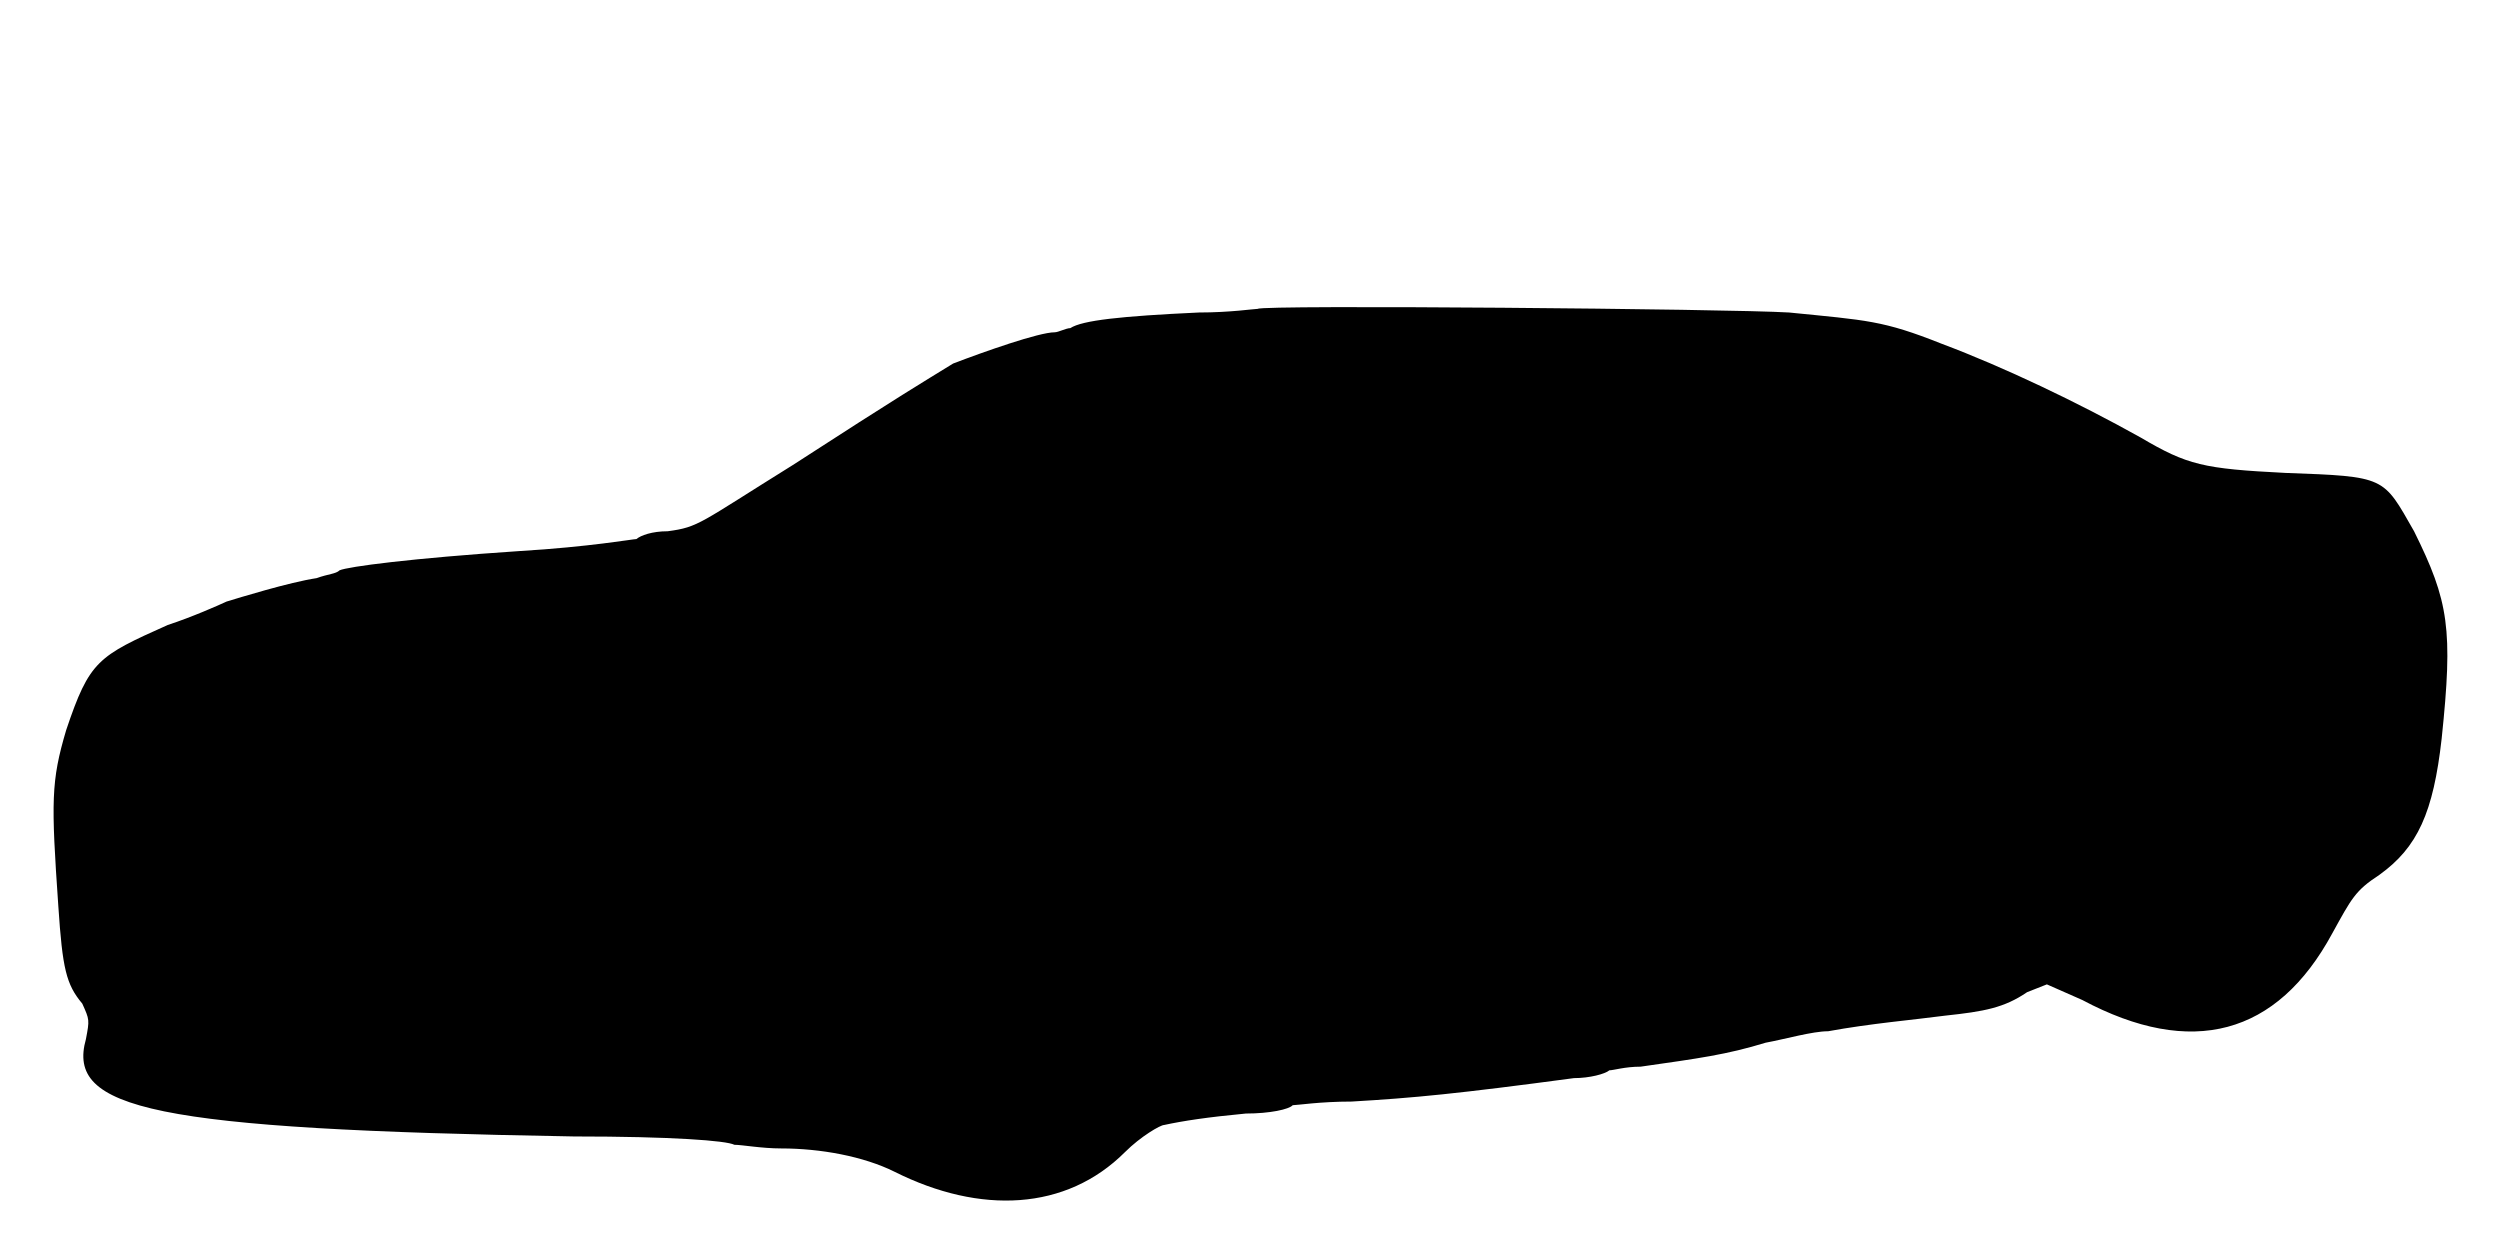
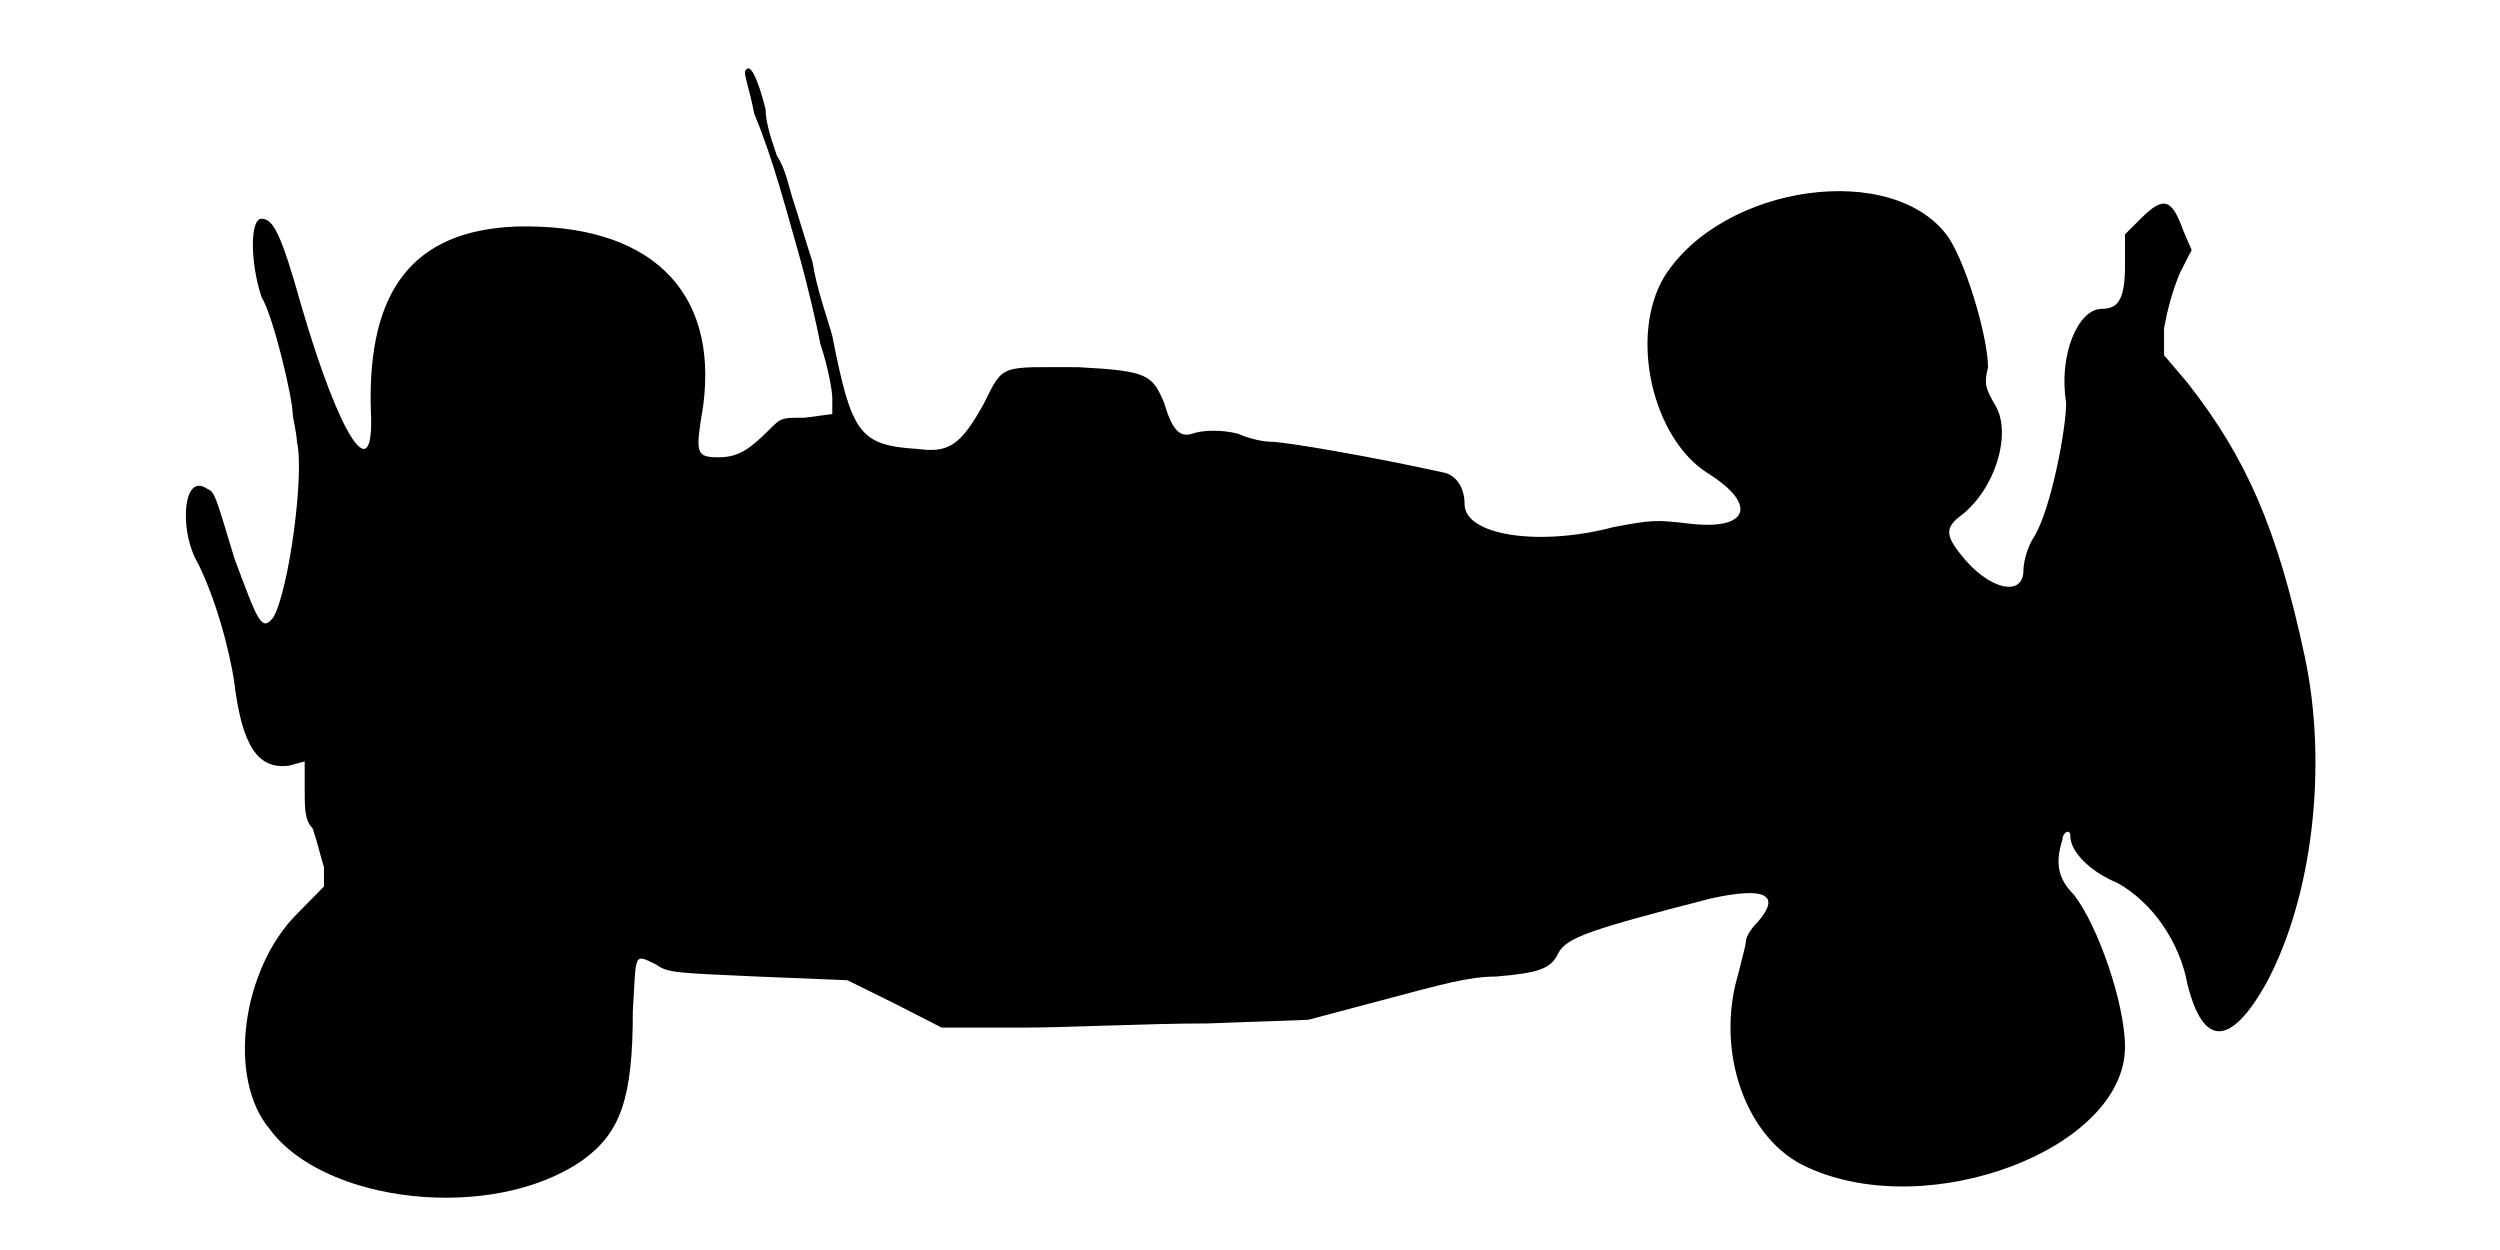
<svg xmlns="http://www.w3.org/2000/svg" viewBox="0 0 48 24">
-   <path d="M24.15 5.93c-.07 0-.53.07-1.13.07-1.5.07-2.24.15-2.47.3-.08 0-.23.08-.3.08-.3 0-1.35.37-1.95.6-.6.37-.98.59-3.08 1.95-1.8 1.12-1.8 1.19-2.4 1.27-.3 0-.52.08-.6.15-.07 0-.9.15-2.24.23-2.1.14-3.3.3-3.46.37-.07.07-.22.07-.44.15-.53.08-1.5.38-1.73.45-.15.07-.67.3-1.13.45-1.34.6-1.5.68-1.95 2.02-.29.98-.29 1.36-.15 3.38.08 1.2.15 1.5.46 1.87.14.31.14.31.07.68-.38 1.35 1.27 1.73 9.37 1.87 1.88 0 2.93.08 3.08.16.15 0 .52.07.9.07.75 0 1.58.15 2.18.45 1.64.82 3.29.75 4.42-.38.3-.3.68-.52.75-.52.37-.08.83-.15 1.57-.22.46 0 .83-.08.9-.16.08 0 .53-.07 1.13-.07 1.2-.07 2.03-.15 4.27-.45.3 0 .6-.08.68-.15.08 0 .3-.07.6-.07 1.12-.16 1.65-.23 2.4-.46.38-.07.9-.22 1.2-.22.82-.15 1.65-.22 2.25-.3.75-.08 1.13-.15 1.57-.45l.38-.15.68.3c2.1 1.12 3.74.68 4.8-1.28.37-.67.44-.82.9-1.12.74-.53 1.04-1.2 1.2-2.62.22-2.1.14-2.63-.53-3.98-.6-1.05-.53-1.05-2.47-1.12-1.58-.08-1.88-.15-2.78-.68-1.2-.67-2.62-1.35-3.82-1.8-1.13-.45-1.43-.45-2.93-.6-1.13-.07-10.13-.15-10.2-.07z" />
+   <path d="M14.32 1.35c-.07 0 .08.38.16.83.37.89.6 1.8.9 2.85.14.52.3 1.2.37 1.57.15.45.23.9.23 1.05l0 .3-.53.07c-.45 0-.45 0-.68.23-.37.37-.59.53-.97.53-.45 0-.45-.08-.3-.98.3-2.25-1.05-3.52-3.6-3.45-1.95.08-2.85 1.2-2.78 3.53.08 1.57-.6.52-1.34-2.03-.38-1.35-.53-1.65-.76-1.65-.22 0-.22.83 0 1.5.23.37.6 1.95.6 2.25 0 .07.08.38.08.53.15.6-.15 2.84-.45 3.37-.23.3-.3.07-.75-1.13-.38-1.27-.38-1.27-.53-1.34-.45-.3-.52.74-.22 1.34.37.68.67 1.8.75 2.4.15 1.2.45 1.66 1.05 1.58l.3-.08 0 .53c0 .37 0 .6.15.75.08.22.15.52.22.75l0 .37-.52.53c-1.05 1.05-1.35 3.15-.52 4.13 1.04 1.42 4.27 1.8 6 .6.74-.53.97-1.2.97-2.86.07-1.12 0-1.12.45-.9.22.16.38.16 1.95.23l1.72.07.91.45.9.46 1.57 0c.82 0 2.4-.08 3.53-.08l1.94-.07 1.43-.38c1.13-.3 1.65-.45 2.17-.45.83-.07 1.06-.15 1.2-.45.16-.3.6-.45 2.93-1.05 1.05-.23 1.35-.07.9.45-.15.15-.23.3-.23.38 0 .07-.07.3-.14.6-.46 1.5.14 3.22 1.34 3.74 2.33 1.06 6.08-.37 6.08-2.32 0-.83-.52-2.33-.98-2.92-.3-.3-.37-.6-.22-1.06 0-.14.15-.22.15-.07 0 .3.37.68.9.9.67.37 1.2 1.13 1.35 1.95.3 1.2.82 1.2 1.5 0 .9-1.65 1.2-4.2.75-6.3-.53-2.48-1.13-3.82-2.25-5.25l-.45-.53 0-.52c.07-.37.15-.68.3-1.05l.23-.45-.16-.37c-.22-.61-.37-.68-.82-.23l-.3.3 0 .6c0 .68-.15.83-.45.83-.45 0-.83.89-.68 1.8 0 .52-.29 2.02-.6 2.55-.15.22-.22.52-.22.67 0 .53-.68.37-1.2-.3-.3-.37-.3-.53 0-.75.67-.52.97-1.57.67-2.1-.22-.37-.22-.45-.15-.75 0-.52-.37-1.87-.75-2.48-1.04-1.5-4.35-1.04-5.47.75-.67 1.13-.23 3.08.83 3.76.97.6.82 1.12-.38.97-.6-.07-.68-.07-1.42.07-1.43.38-2.86.16-2.86-.44 0-.3-.14-.53-.37-.6-1.35-.3-3.07-.6-3.37-.6-.16 0-.46-.08-.6-.15-.3-.08-.68-.08-.9 0-.23.07-.38-.08-.53-.6-.23-.53-.3-.61-1.65-.68-1.5 0-1.43-.07-1.8.68-.45.82-.68.97-1.28.89-1.12-.07-1.27-.29-1.64-2.17-.08-.3-.3-.9-.38-1.42-.15-.46-.3-.98-.38-1.21-.07-.22-.14-.59-.3-.82-.07-.22-.22-.6-.22-.9-.15-.6-.3-.9-.38-.75z" />
</svg>
